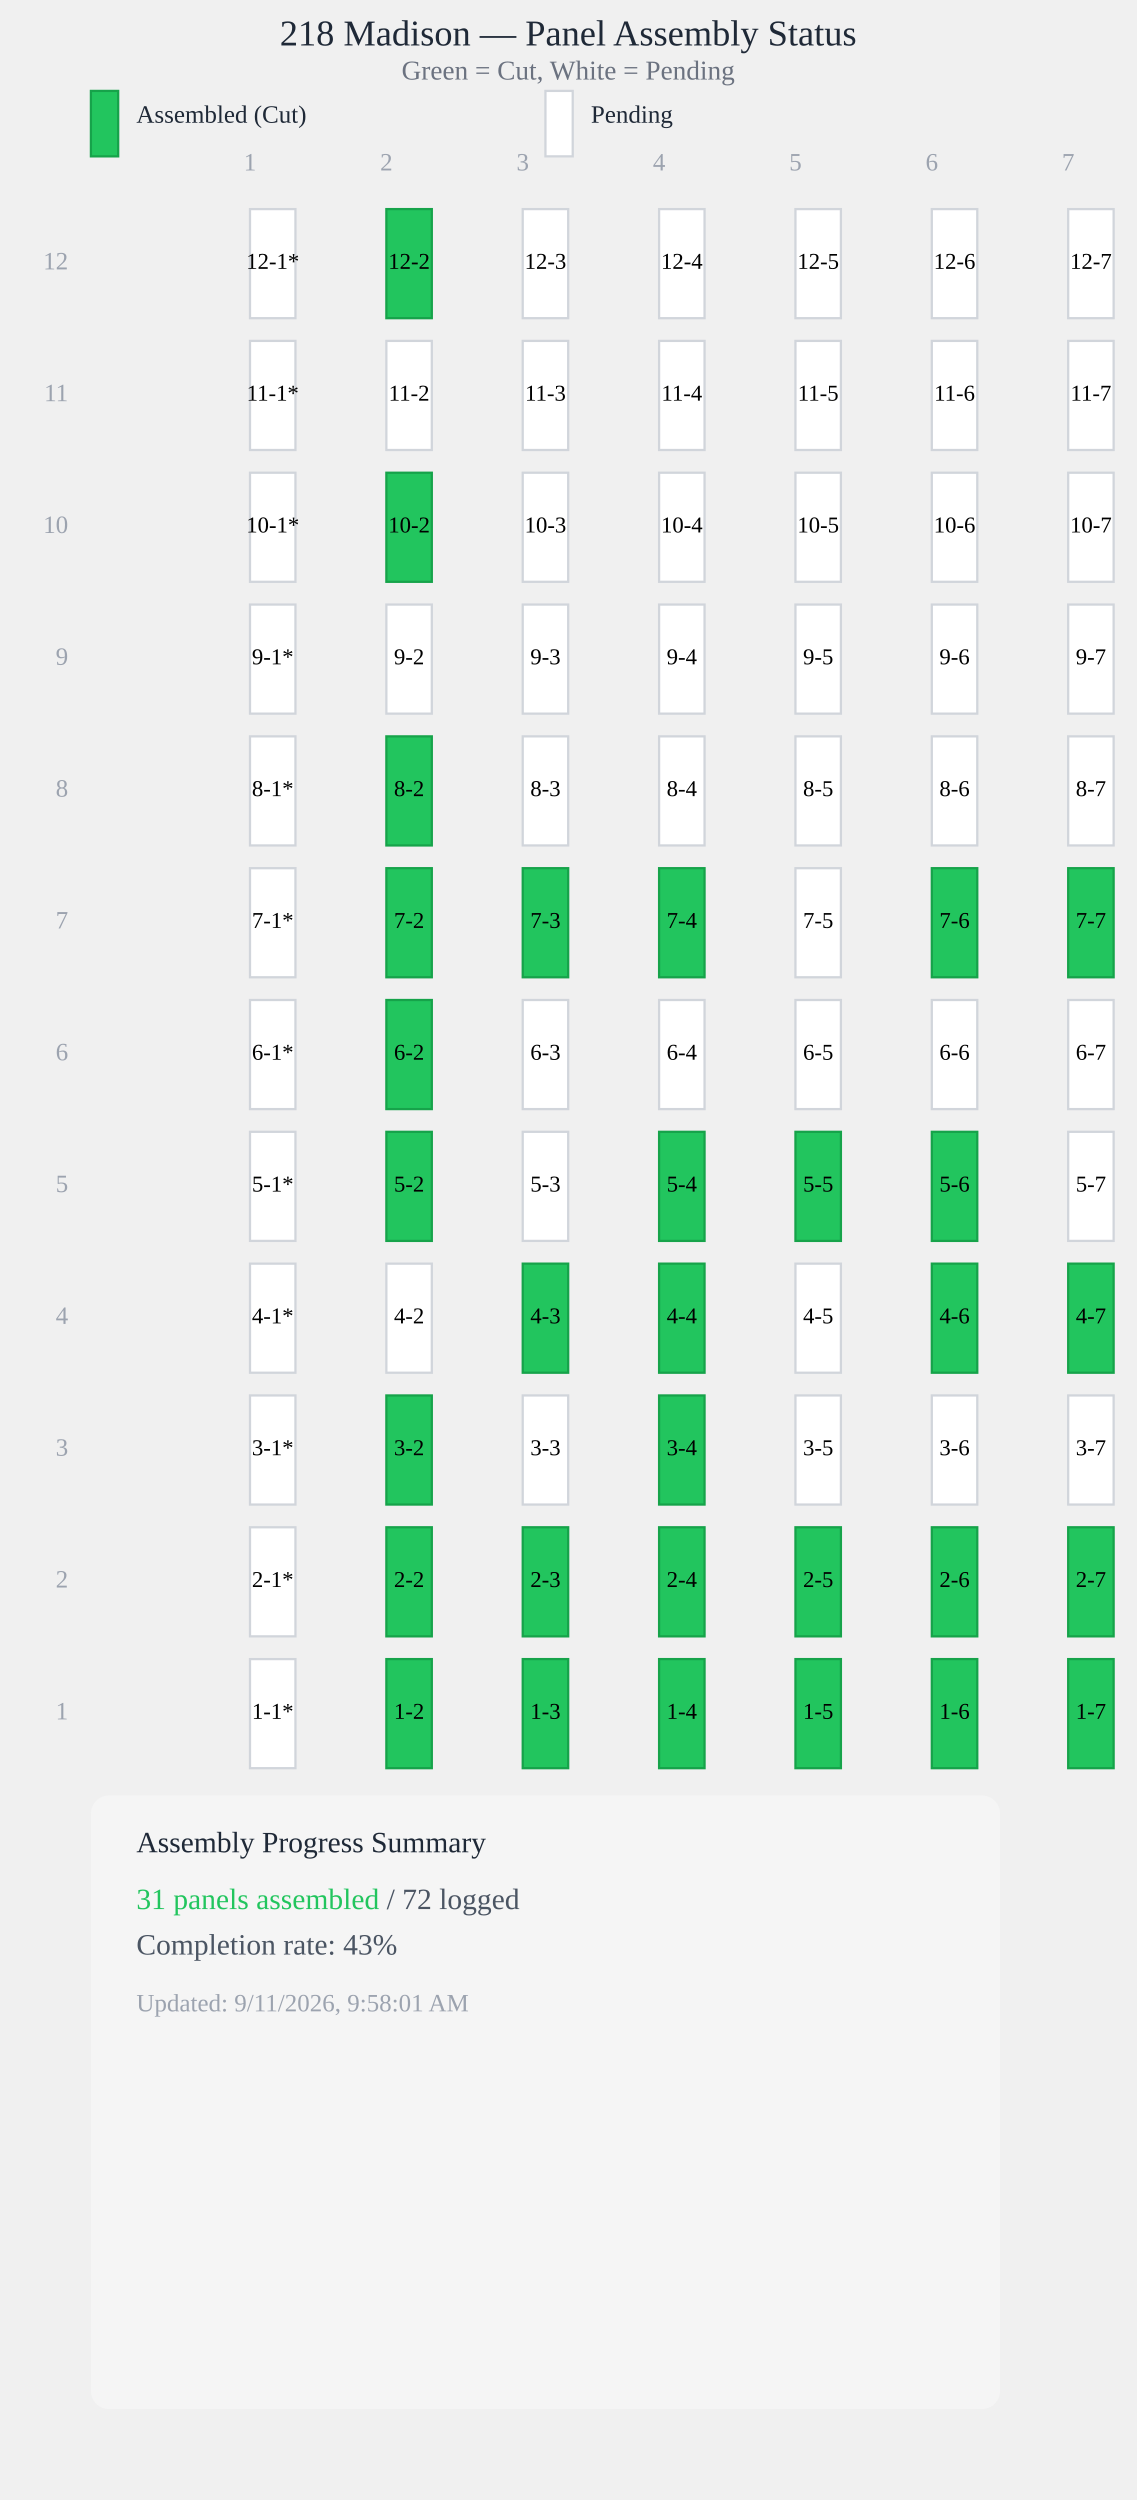
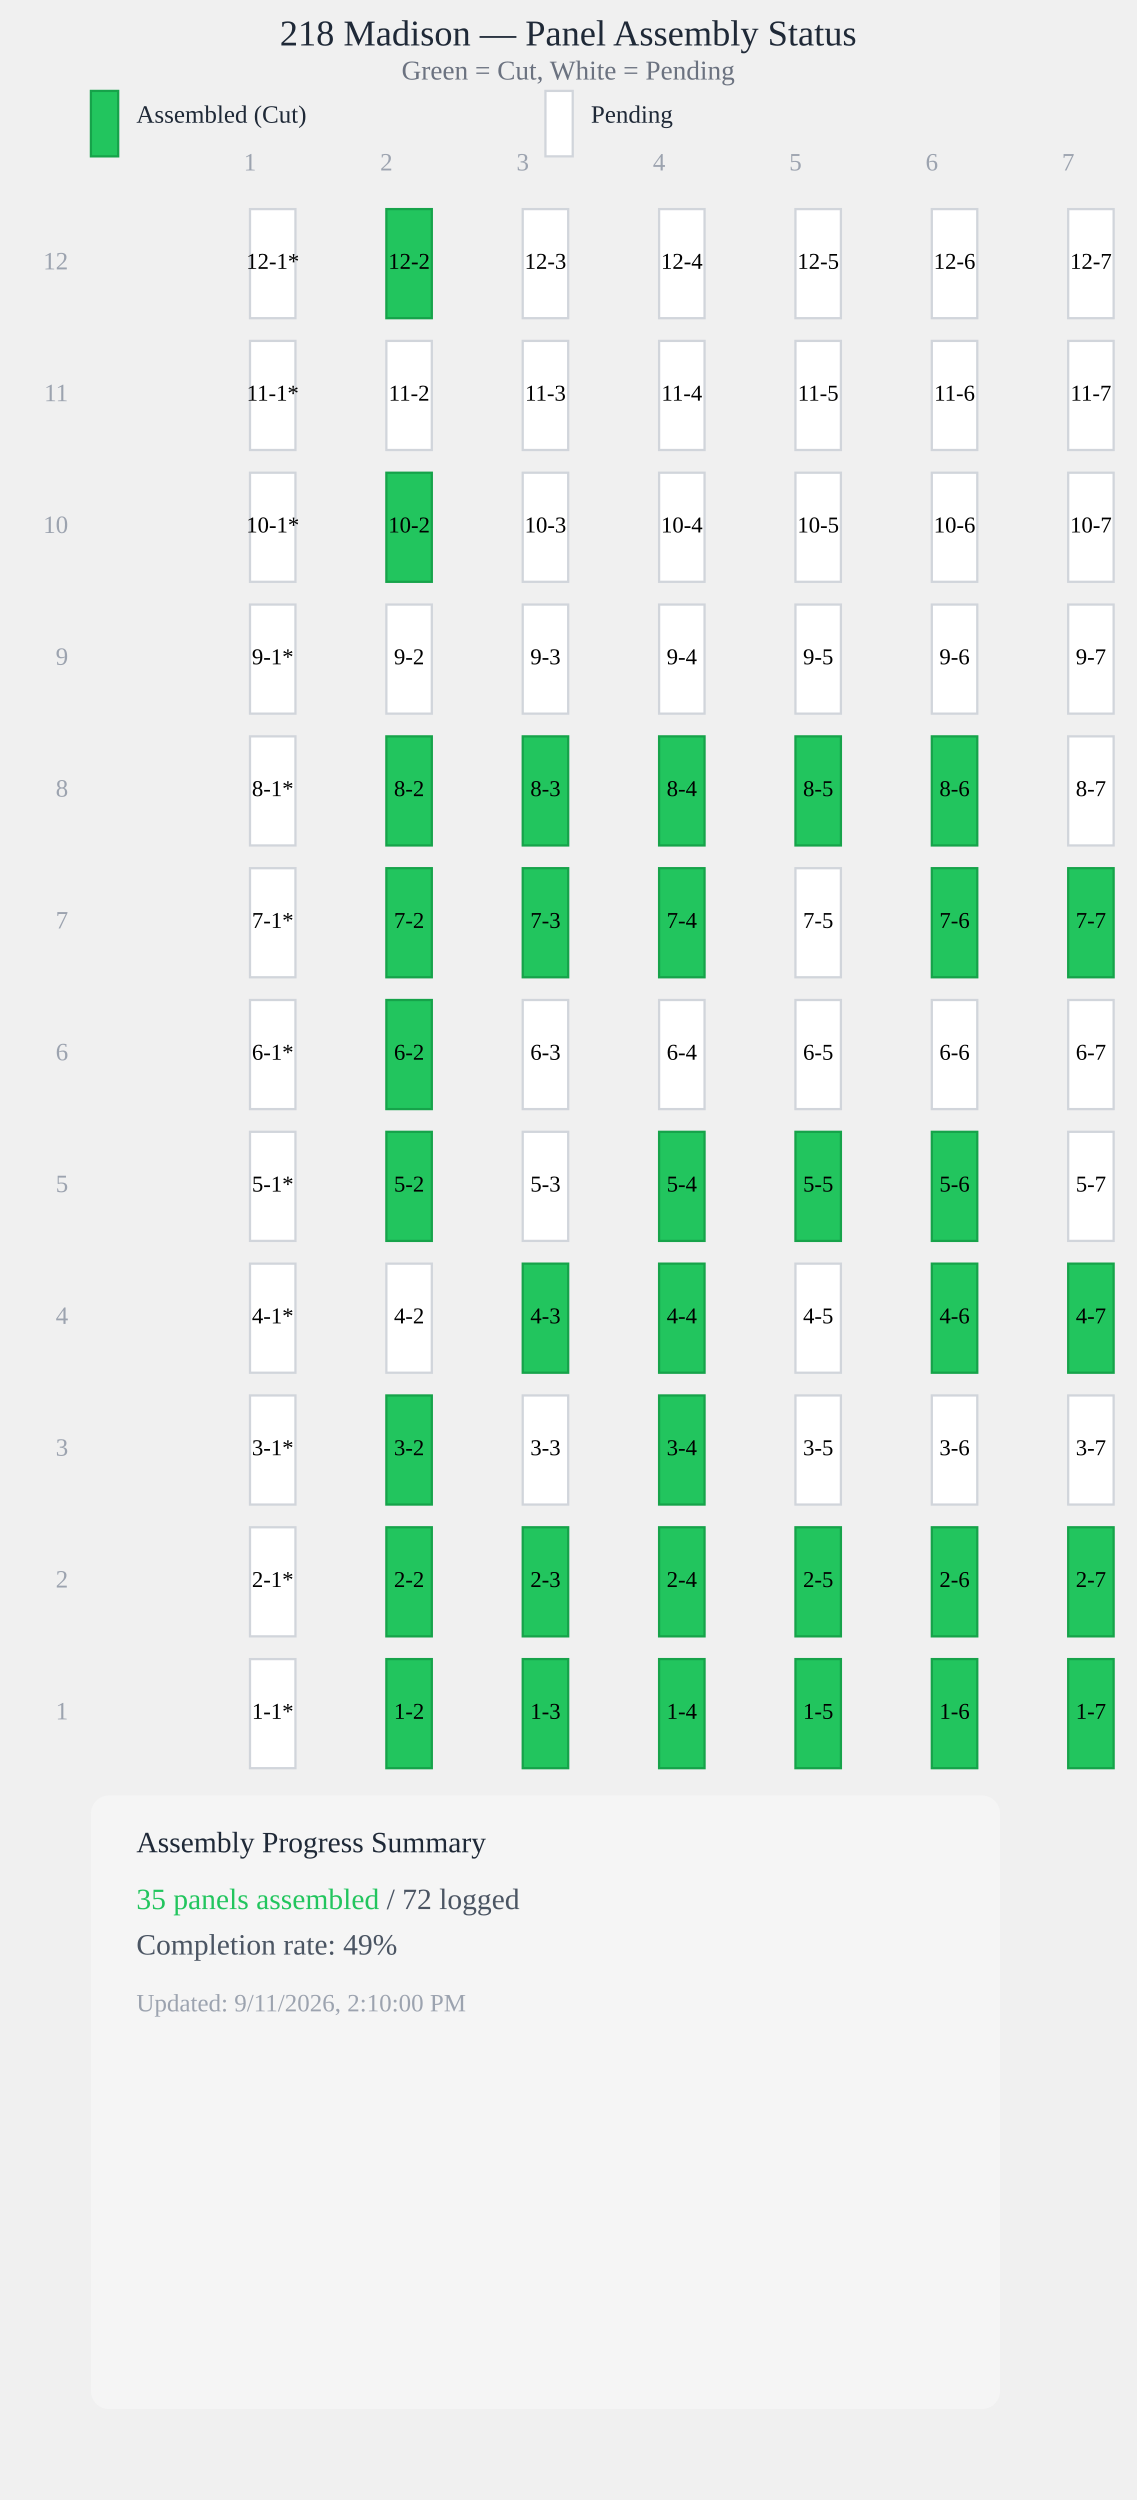
<svg xmlns="http://www.w3.org/2000/svg" viewBox="0 0 500 1100" style="max-width: 100%; height: auto; display: block;">
  <text x="250" y="20" style="font-size: 16px; font-weight: 500; text-anchor: middle; fill: #1f2937;">218 Madison — Panel Assembly Status</text>
  <text x="250" y="35" style="font-size: 12px; text-anchor: middle; fill: #6b7280;">Green = Cut, White = Pending</text>
  <rect x="40" y="40" width="12" height="28.8" fill="#22c55e" stroke="#16a34a" stroke-width="1" />
  <text x="60" y="54" style="font-size: 11px; fill: #1f2937;">Assembled (Cut)</text>
  <rect x="240" y="40" width="12" height="28.8" fill="#ffffff" stroke="#d1d5db" stroke-width="1" />
  <text x="260" y="54" style="font-size: 11px; fill: #1f2937;">Pending</text>
  <text x="110" y="75" style="font-size: 11px; fill: #9ca3af; text-anchor: middle;">1</text>
  <text x="170" y="75" style="font-size: 11px; fill: #9ca3af; text-anchor: middle;">2</text>
  <text x="230" y="75" style="font-size: 11px; fill: #9ca3af; text-anchor: middle;">3</text>
  <text x="290" y="75" style="font-size: 11px; fill: #9ca3af; text-anchor: middle;">4</text>
  <text x="350" y="75" style="font-size: 11px; fill: #9ca3af; text-anchor: middle;">5</text>
  <text x="410" y="75" style="font-size: 11px; fill: #9ca3af; text-anchor: middle;">6</text>
  <text x="470" y="75" style="font-size: 11px; fill: #9ca3af; text-anchor: middle;">7</text>
  <rect x="110" y="92" width="20" height="48" fill="#ffffff" stroke="#d1d5db" stroke-width="1" />
  <text x="120" y="116" style="font-size: 10px; font-weight: 500; text-anchor: middle; dominant-baseline: middle; fill: #000;">12-1*</text>
  <rect x="170" y="92" width="20" height="48" fill="#22c55e" stroke="#16a34a" stroke-width="1" />
  <text x="180" y="116" style="font-size: 10px; font-weight: 500; text-anchor: middle; dominant-baseline: middle; fill: #000;">12-2</text>
  <rect x="230" y="92" width="20" height="48" fill="#ffffff" stroke="#d1d5db" stroke-width="1" />
  <text x="240" y="116" style="font-size: 10px; font-weight: 500; text-anchor: middle; dominant-baseline: middle; fill: #000;">12-3</text>
  <rect x="290" y="92" width="20" height="48" fill="#ffffff" stroke="#d1d5db" stroke-width="1" />
  <text x="300" y="116" style="font-size: 10px; font-weight: 500; text-anchor: middle; dominant-baseline: middle; fill: #000;">12-4</text>
  <rect x="350" y="92" width="20" height="48" fill="#ffffff" stroke="#d1d5db" stroke-width="1" />
  <text x="360" y="116" style="font-size: 10px; font-weight: 500; text-anchor: middle; dominant-baseline: middle; fill: #000;">12-5</text>
  <rect x="410" y="92" width="20" height="48" fill="#ffffff" stroke="#d1d5db" stroke-width="1" />
  <text x="420" y="116" style="font-size: 10px; font-weight: 500; text-anchor: middle; dominant-baseline: middle; fill: #000;">12-6</text>
  <rect x="470" y="92" width="20" height="48" fill="#ffffff" stroke="#d1d5db" stroke-width="1" />
  <text x="480" y="116" style="font-size: 10px; font-weight: 500; text-anchor: middle; dominant-baseline: middle; fill: #000;">12-7</text>
  <rect x="110" y="150" width="20" height="48" fill="#ffffff" stroke="#d1d5db" stroke-width="1" />
  <text x="120" y="174" style="font-size: 10px; font-weight: 500; text-anchor: middle; dominant-baseline: middle; fill: #000;">11-1*</text>
  <rect x="170" y="150" width="20" height="48" fill="#ffffff" stroke="#d1d5db" stroke-width="1" />
  <text x="180" y="174" style="font-size: 10px; font-weight: 500; text-anchor: middle; dominant-baseline: middle; fill: #000;">11-2</text>
  <rect x="230" y="150" width="20" height="48" fill="#ffffff" stroke="#d1d5db" stroke-width="1" />
  <text x="240" y="174" style="font-size: 10px; font-weight: 500; text-anchor: middle; dominant-baseline: middle; fill: #000;">11-3</text>
  <rect x="290" y="150" width="20" height="48" fill="#ffffff" stroke="#d1d5db" stroke-width="1" />
  <text x="300" y="174" style="font-size: 10px; font-weight: 500; text-anchor: middle; dominant-baseline: middle; fill: #000;">11-4</text>
  <rect x="350" y="150" width="20" height="48" fill="#ffffff" stroke="#d1d5db" stroke-width="1" />
  <text x="360" y="174" style="font-size: 10px; font-weight: 500; text-anchor: middle; dominant-baseline: middle; fill: #000;">11-5</text>
  <rect x="410" y="150" width="20" height="48" fill="#ffffff" stroke="#d1d5db" stroke-width="1" />
  <text x="420" y="174" style="font-size: 10px; font-weight: 500; text-anchor: middle; dominant-baseline: middle; fill: #000;">11-6</text>
  <rect x="470" y="150" width="20" height="48" fill="#ffffff" stroke="#d1d5db" stroke-width="1" />
  <text x="480" y="174" style="font-size: 10px; font-weight: 500; text-anchor: middle; dominant-baseline: middle; fill: #000;">11-7</text>
  <rect x="110" y="208" width="20" height="48" fill="#ffffff" stroke="#d1d5db" stroke-width="1" />
  <text x="120" y="232" style="font-size: 10px; font-weight: 500; text-anchor: middle; dominant-baseline: middle; fill: #000;">10-1*</text>
  <rect x="170" y="208" width="20" height="48" fill="#22c55e" stroke="#16a34a" stroke-width="1" />
  <text x="180" y="232" style="font-size: 10px; font-weight: 500; text-anchor: middle; dominant-baseline: middle; fill: #000;">10-2</text>
  <rect x="230" y="208" width="20" height="48" fill="#ffffff" stroke="#d1d5db" stroke-width="1" />
  <text x="240" y="232" style="font-size: 10px; font-weight: 500; text-anchor: middle; dominant-baseline: middle; fill: #000;">10-3</text>
  <rect x="290" y="208" width="20" height="48" fill="#ffffff" stroke="#d1d5db" stroke-width="1" />
  <text x="300" y="232" style="font-size: 10px; font-weight: 500; text-anchor: middle; dominant-baseline: middle; fill: #000;">10-4</text>
  <rect x="350" y="208" width="20" height="48" fill="#ffffff" stroke="#d1d5db" stroke-width="1" />
  <text x="360" y="232" style="font-size: 10px; font-weight: 500; text-anchor: middle; dominant-baseline: middle; fill: #000;">10-5</text>
  <rect x="410" y="208" width="20" height="48" fill="#ffffff" stroke="#d1d5db" stroke-width="1" />
  <text x="420" y="232" style="font-size: 10px; font-weight: 500; text-anchor: middle; dominant-baseline: middle; fill: #000;">10-6</text>
  <rect x="470" y="208" width="20" height="48" fill="#ffffff" stroke="#d1d5db" stroke-width="1" />
  <text x="480" y="232" style="font-size: 10px; font-weight: 500; text-anchor: middle; dominant-baseline: middle; fill: #000;">10-7</text>
  <rect x="110" y="266" width="20" height="48" fill="#ffffff" stroke="#d1d5db" stroke-width="1" />
  <text x="120" y="290" style="font-size: 10px; font-weight: 500; text-anchor: middle; dominant-baseline: middle; fill: #000;">9-1*</text>
  <rect x="170" y="266" width="20" height="48" fill="#ffffff" stroke="#d1d5db" stroke-width="1" />
  <text x="180" y="290" style="font-size: 10px; font-weight: 500; text-anchor: middle; dominant-baseline: middle; fill: #000;">9-2</text>
  <rect x="230" y="266" width="20" height="48" fill="#ffffff" stroke="#d1d5db" stroke-width="1" />
  <text x="240" y="290" style="font-size: 10px; font-weight: 500; text-anchor: middle; dominant-baseline: middle; fill: #000;">9-3</text>
  <rect x="290" y="266" width="20" height="48" fill="#ffffff" stroke="#d1d5db" stroke-width="1" />
  <text x="300" y="290" style="font-size: 10px; font-weight: 500; text-anchor: middle; dominant-baseline: middle; fill: #000;">9-4</text>
  <rect x="350" y="266" width="20" height="48" fill="#ffffff" stroke="#d1d5db" stroke-width="1" />
  <text x="360" y="290" style="font-size: 10px; font-weight: 500; text-anchor: middle; dominant-baseline: middle; fill: #000;">9-5</text>
  <rect x="410" y="266" width="20" height="48" fill="#ffffff" stroke="#d1d5db" stroke-width="1" />
  <text x="420" y="290" style="font-size: 10px; font-weight: 500; text-anchor: middle; dominant-baseline: middle; fill: #000;">9-6</text>
  <rect x="470" y="266" width="20" height="48" fill="#ffffff" stroke="#d1d5db" stroke-width="1" />
  <text x="480" y="290" style="font-size: 10px; font-weight: 500; text-anchor: middle; dominant-baseline: middle; fill: #000;">9-7</text>
  <rect x="110" y="324" width="20" height="48" fill="#ffffff" stroke="#d1d5db" stroke-width="1" />
  <text x="120" y="348" style="font-size: 10px; font-weight: 500; text-anchor: middle; dominant-baseline: middle; fill: #000;">8-1*</text>
  <rect x="170" y="324" width="20" height="48" fill="#22c55e" stroke="#16a34a" stroke-width="1" />
  <text x="180" y="348" style="font-size: 10px; font-weight: 500; text-anchor: middle; dominant-baseline: middle; fill: #000;">8-2</text>
-   <rect x="230" y="324" width="20" height="48" fill="#ffffff" stroke="#d1d5db" stroke-width="1" />
+   <rect x="230" y="324" width="20" height="48" fill="#22c55e" stroke="#16a34a" stroke-width="1" />
  <text x="240" y="348" style="font-size: 10px; font-weight: 500; text-anchor: middle; dominant-baseline: middle; fill: #000;">8-3</text>
-   <rect x="290" y="324" width="20" height="48" fill="#ffffff" stroke="#d1d5db" stroke-width="1" />
+   <rect x="290" y="324" width="20" height="48" fill="#22c55e" stroke="#16a34a" stroke-width="1" />
  <text x="300" y="348" style="font-size: 10px; font-weight: 500; text-anchor: middle; dominant-baseline: middle; fill: #000;">8-4</text>
-   <rect x="350" y="324" width="20" height="48" fill="#ffffff" stroke="#d1d5db" stroke-width="1" />
+   <rect x="350" y="324" width="20" height="48" fill="#22c55e" stroke="#16a34a" stroke-width="1" />
  <text x="360" y="348" style="font-size: 10px; font-weight: 500; text-anchor: middle; dominant-baseline: middle; fill: #000;">8-5</text>
-   <rect x="410" y="324" width="20" height="48" fill="#ffffff" stroke="#d1d5db" stroke-width="1" />
+   <rect x="410" y="324" width="20" height="48" fill="#22c55e" stroke="#16a34a" stroke-width="1" />
  <text x="420" y="348" style="font-size: 10px; font-weight: 500; text-anchor: middle; dominant-baseline: middle; fill: #000;">8-6</text>
  <rect x="470" y="324" width="20" height="48" fill="#ffffff" stroke="#d1d5db" stroke-width="1" />
  <text x="480" y="348" style="font-size: 10px; font-weight: 500; text-anchor: middle; dominant-baseline: middle; fill: #000;">8-7</text>
  <rect x="110" y="382" width="20" height="48" fill="#ffffff" stroke="#d1d5db" stroke-width="1" />
  <text x="120" y="406" style="font-size: 10px; font-weight: 500; text-anchor: middle; dominant-baseline: middle; fill: #000;">7-1*</text>
  <rect x="170" y="382" width="20" height="48" fill="#22c55e" stroke="#16a34a" stroke-width="1" />
  <text x="180" y="406" style="font-size: 10px; font-weight: 500; text-anchor: middle; dominant-baseline: middle; fill: #000;">7-2</text>
  <rect x="230" y="382" width="20" height="48" fill="#22c55e" stroke="#16a34a" stroke-width="1" />
  <text x="240" y="406" style="font-size: 10px; font-weight: 500; text-anchor: middle; dominant-baseline: middle; fill: #000;">7-3</text>
  <rect x="290" y="382" width="20" height="48" fill="#22c55e" stroke="#16a34a" stroke-width="1" />
  <text x="300" y="406" style="font-size: 10px; font-weight: 500; text-anchor: middle; dominant-baseline: middle; fill: #000;">7-4</text>
  <rect x="350" y="382" width="20" height="48" fill="#ffffff" stroke="#d1d5db" stroke-width="1" />
  <text x="360" y="406" style="font-size: 10px; font-weight: 500; text-anchor: middle; dominant-baseline: middle; fill: #000;">7-5</text>
  <rect x="410" y="382" width="20" height="48" fill="#22c55e" stroke="#16a34a" stroke-width="1" />
  <text x="420" y="406" style="font-size: 10px; font-weight: 500; text-anchor: middle; dominant-baseline: middle; fill: #000;">7-6</text>
  <rect x="470" y="382" width="20" height="48" fill="#22c55e" stroke="#16a34a" stroke-width="1" />
  <text x="480" y="406" style="font-size: 10px; font-weight: 500; text-anchor: middle; dominant-baseline: middle; fill: #000;">7-7</text>
  <rect x="110" y="440" width="20" height="48" fill="#ffffff" stroke="#d1d5db" stroke-width="1" />
  <text x="120" y="464" style="font-size: 10px; font-weight: 500; text-anchor: middle; dominant-baseline: middle; fill: #000;">6-1*</text>
  <rect x="170" y="440" width="20" height="48" fill="#22c55e" stroke="#16a34a" stroke-width="1" />
  <text x="180" y="464" style="font-size: 10px; font-weight: 500; text-anchor: middle; dominant-baseline: middle; fill: #000;">6-2</text>
  <rect x="230" y="440" width="20" height="48" fill="#ffffff" stroke="#d1d5db" stroke-width="1" />
  <text x="240" y="464" style="font-size: 10px; font-weight: 500; text-anchor: middle; dominant-baseline: middle; fill: #000;">6-3</text>
  <rect x="290" y="440" width="20" height="48" fill="#ffffff" stroke="#d1d5db" stroke-width="1" />
  <text x="300" y="464" style="font-size: 10px; font-weight: 500; text-anchor: middle; dominant-baseline: middle; fill: #000;">6-4</text>
  <rect x="350" y="440" width="20" height="48" fill="#ffffff" stroke="#d1d5db" stroke-width="1" />
  <text x="360" y="464" style="font-size: 10px; font-weight: 500; text-anchor: middle; dominant-baseline: middle; fill: #000;">6-5</text>
  <rect x="410" y="440" width="20" height="48" fill="#ffffff" stroke="#d1d5db" stroke-width="1" />
  <text x="420" y="464" style="font-size: 10px; font-weight: 500; text-anchor: middle; dominant-baseline: middle; fill: #000;">6-6</text>
  <rect x="470" y="440" width="20" height="48" fill="#ffffff" stroke="#d1d5db" stroke-width="1" />
  <text x="480" y="464" style="font-size: 10px; font-weight: 500; text-anchor: middle; dominant-baseline: middle; fill: #000;">6-7</text>
  <rect x="110" y="498" width="20" height="48" fill="#ffffff" stroke="#d1d5db" stroke-width="1" />
  <text x="120" y="522" style="font-size: 10px; font-weight: 500; text-anchor: middle; dominant-baseline: middle; fill: #000;">5-1*</text>
  <rect x="170" y="498" width="20" height="48" fill="#22c55e" stroke="#16a34a" stroke-width="1" />
  <text x="180" y="522" style="font-size: 10px; font-weight: 500; text-anchor: middle; dominant-baseline: middle; fill: #000;">5-2</text>
  <rect x="230" y="498" width="20" height="48" fill="#ffffff" stroke="#d1d5db" stroke-width="1" />
  <text x="240" y="522" style="font-size: 10px; font-weight: 500; text-anchor: middle; dominant-baseline: middle; fill: #000;">5-3</text>
  <rect x="290" y="498" width="20" height="48" fill="#22c55e" stroke="#16a34a" stroke-width="1" />
  <text x="300" y="522" style="font-size: 10px; font-weight: 500; text-anchor: middle; dominant-baseline: middle; fill: #000;">5-4</text>
  <rect x="350" y="498" width="20" height="48" fill="#22c55e" stroke="#16a34a" stroke-width="1" />
  <text x="360" y="522" style="font-size: 10px; font-weight: 500; text-anchor: middle; dominant-baseline: middle; fill: #000;">5-5</text>
  <rect x="410" y="498" width="20" height="48" fill="#22c55e" stroke="#16a34a" stroke-width="1" />
  <text x="420" y="522" style="font-size: 10px; font-weight: 500; text-anchor: middle; dominant-baseline: middle; fill: #000;">5-6</text>
  <rect x="470" y="498" width="20" height="48" fill="#ffffff" stroke="#d1d5db" stroke-width="1" />
  <text x="480" y="522" style="font-size: 10px; font-weight: 500; text-anchor: middle; dominant-baseline: middle; fill: #000;">5-7</text>
  <rect x="110" y="556" width="20" height="48" fill="#ffffff" stroke="#d1d5db" stroke-width="1" />
  <text x="120" y="580" style="font-size: 10px; font-weight: 500; text-anchor: middle; dominant-baseline: middle; fill: #000;">4-1*</text>
  <rect x="170" y="556" width="20" height="48" fill="#ffffff" stroke="#d1d5db" stroke-width="1" />
  <text x="180" y="580" style="font-size: 10px; font-weight: 500; text-anchor: middle; dominant-baseline: middle; fill: #000;">4-2</text>
  <rect x="230" y="556" width="20" height="48" fill="#22c55e" stroke="#16a34a" stroke-width="1" />
  <text x="240" y="580" style="font-size: 10px; font-weight: 500; text-anchor: middle; dominant-baseline: middle; fill: #000;">4-3</text>
  <rect x="290" y="556" width="20" height="48" fill="#22c55e" stroke="#16a34a" stroke-width="1" />
  <text x="300" y="580" style="font-size: 10px; font-weight: 500; text-anchor: middle; dominant-baseline: middle; fill: #000;">4-4</text>
  <rect x="350" y="556" width="20" height="48" fill="#ffffff" stroke="#d1d5db" stroke-width="1" />
  <text x="360" y="580" style="font-size: 10px; font-weight: 500; text-anchor: middle; dominant-baseline: middle; fill: #000;">4-5</text>
  <rect x="410" y="556" width="20" height="48" fill="#22c55e" stroke="#16a34a" stroke-width="1" />
  <text x="420" y="580" style="font-size: 10px; font-weight: 500; text-anchor: middle; dominant-baseline: middle; fill: #000;">4-6</text>
  <rect x="470" y="556" width="20" height="48" fill="#22c55e" stroke="#16a34a" stroke-width="1" />
  <text x="480" y="580" style="font-size: 10px; font-weight: 500; text-anchor: middle; dominant-baseline: middle; fill: #000;">4-7</text>
  <rect x="110" y="614" width="20" height="48" fill="#ffffff" stroke="#d1d5db" stroke-width="1" />
  <text x="120" y="638" style="font-size: 10px; font-weight: 500; text-anchor: middle; dominant-baseline: middle; fill: #000;">3-1*</text>
  <rect x="170" y="614" width="20" height="48" fill="#22c55e" stroke="#16a34a" stroke-width="1" />
  <text x="180" y="638" style="font-size: 10px; font-weight: 500; text-anchor: middle; dominant-baseline: middle; fill: #000;">3-2</text>
  <rect x="230" y="614" width="20" height="48" fill="#ffffff" stroke="#d1d5db" stroke-width="1" />
  <text x="240" y="638" style="font-size: 10px; font-weight: 500; text-anchor: middle; dominant-baseline: middle; fill: #000;">3-3</text>
  <rect x="290" y="614" width="20" height="48" fill="#22c55e" stroke="#16a34a" stroke-width="1" />
  <text x="300" y="638" style="font-size: 10px; font-weight: 500; text-anchor: middle; dominant-baseline: middle; fill: #000;">3-4</text>
  <rect x="350" y="614" width="20" height="48" fill="#ffffff" stroke="#d1d5db" stroke-width="1" />
  <text x="360" y="638" style="font-size: 10px; font-weight: 500; text-anchor: middle; dominant-baseline: middle; fill: #000;">3-5</text>
  <rect x="410" y="614" width="20" height="48" fill="#ffffff" stroke="#d1d5db" stroke-width="1" />
  <text x="420" y="638" style="font-size: 10px; font-weight: 500; text-anchor: middle; dominant-baseline: middle; fill: #000;">3-6</text>
  <rect x="470" y="614" width="20" height="48" fill="#ffffff" stroke="#d1d5db" stroke-width="1" />
  <text x="480" y="638" style="font-size: 10px; font-weight: 500; text-anchor: middle; dominant-baseline: middle; fill: #000;">3-7</text>
  <rect x="110" y="672" width="20" height="48" fill="#ffffff" stroke="#d1d5db" stroke-width="1" />
  <text x="120" y="696" style="font-size: 10px; font-weight: 500; text-anchor: middle; dominant-baseline: middle; fill: #000;">2-1*</text>
  <rect x="170" y="672" width="20" height="48" fill="#22c55e" stroke="#16a34a" stroke-width="1" />
  <text x="180" y="696" style="font-size: 10px; font-weight: 500; text-anchor: middle; dominant-baseline: middle; fill: #000;">2-2</text>
  <rect x="230" y="672" width="20" height="48" fill="#22c55e" stroke="#16a34a" stroke-width="1" />
  <text x="240" y="696" style="font-size: 10px; font-weight: 500; text-anchor: middle; dominant-baseline: middle; fill: #000;">2-3</text>
  <rect x="290" y="672" width="20" height="48" fill="#22c55e" stroke="#16a34a" stroke-width="1" />
  <text x="300" y="696" style="font-size: 10px; font-weight: 500; text-anchor: middle; dominant-baseline: middle; fill: #000;">2-4</text>
  <rect x="350" y="672" width="20" height="48" fill="#22c55e" stroke="#16a34a" stroke-width="1" />
  <text x="360" y="696" style="font-size: 10px; font-weight: 500; text-anchor: middle; dominant-baseline: middle; fill: #000;">2-5</text>
  <rect x="410" y="672" width="20" height="48" fill="#22c55e" stroke="#16a34a" stroke-width="1" />
  <text x="420" y="696" style="font-size: 10px; font-weight: 500; text-anchor: middle; dominant-baseline: middle; fill: #000;">2-6</text>
  <rect x="470" y="672" width="20" height="48" fill="#22c55e" stroke="#16a34a" stroke-width="1" />
  <text x="480" y="696" style="font-size: 10px; font-weight: 500; text-anchor: middle; dominant-baseline: middle; fill: #000;">2-7</text>
  <rect x="110" y="730" width="20" height="48" fill="#ffffff" stroke="#d1d5db" stroke-width="1" />
  <text x="120" y="754" style="font-size: 10px; font-weight: 500; text-anchor: middle; dominant-baseline: middle; fill: #000;">1-1*</text>
  <rect x="170" y="730" width="20" height="48" fill="#22c55e" stroke="#16a34a" stroke-width="1" />
  <text x="180" y="754" style="font-size: 10px; font-weight: 500; text-anchor: middle; dominant-baseline: middle; fill: #000;">1-2</text>
  <rect x="230" y="730" width="20" height="48" fill="#22c55e" stroke="#16a34a" stroke-width="1" />
  <text x="240" y="754" style="font-size: 10px; font-weight: 500; text-anchor: middle; dominant-baseline: middle; fill: #000;">1-3</text>
  <rect x="290" y="730" width="20" height="48" fill="#22c55e" stroke="#16a34a" stroke-width="1" />
  <text x="300" y="754" style="font-size: 10px; font-weight: 500; text-anchor: middle; dominant-baseline: middle; fill: #000;">1-4</text>
  <rect x="350" y="730" width="20" height="48" fill="#22c55e" stroke="#16a34a" stroke-width="1" />
  <text x="360" y="754" style="font-size: 10px; font-weight: 500; text-anchor: middle; dominant-baseline: middle; fill: #000;">1-5</text>
  <rect x="410" y="730" width="20" height="48" fill="#22c55e" stroke="#16a34a" stroke-width="1" />
  <text x="420" y="754" style="font-size: 10px; font-weight: 500; text-anchor: middle; dominant-baseline: middle; fill: #000;">1-6</text>
  <rect x="470" y="730" width="20" height="48" fill="#22c55e" stroke="#16a34a" stroke-width="1" />
  <text x="480" y="754" style="font-size: 10px; font-weight: 500; text-anchor: middle; dominant-baseline: middle; fill: #000;">1-7</text>
  <text x="30" y="754" style="font-size: 11px; fill: #9ca3af; text-anchor: end; dominant-baseline: middle;">1</text>
  <text x="30" y="696" style="font-size: 11px; fill: #9ca3af; text-anchor: end; dominant-baseline: middle;">2</text>
  <text x="30" y="638" style="font-size: 11px; fill: #9ca3af; text-anchor: end; dominant-baseline: middle;">3</text>
  <text x="30" y="580" style="font-size: 11px; fill: #9ca3af; text-anchor: end; dominant-baseline: middle;">4</text>
  <text x="30" y="522" style="font-size: 11px; fill: #9ca3af; text-anchor: end; dominant-baseline: middle;">5</text>
  <text x="30" y="464" style="font-size: 11px; fill: #9ca3af; text-anchor: end; dominant-baseline: middle;">6</text>
  <text x="30" y="406" style="font-size: 11px; fill: #9ca3af; text-anchor: end; dominant-baseline: middle;">7</text>
  <text x="30" y="348" style="font-size: 11px; fill: #9ca3af; text-anchor: end; dominant-baseline: middle;">8</text>
  <text x="30" y="290" style="font-size: 11px; fill: #9ca3af; text-anchor: end; dominant-baseline: middle;">9</text>
  <text x="30" y="232" style="font-size: 11px; fill: #9ca3af; text-anchor: end; dominant-baseline: middle;">10</text>
  <text x="30" y="174" style="font-size: 11px; fill: #9ca3af; text-anchor: end; dominant-baseline: middle;">11</text>
  <text x="30" y="116" style="font-size: 11px; fill: #9ca3af; text-anchor: end; dominant-baseline: middle;">12</text>
  <rect x="40" y="790" width="400" height="270" fill="#f5f5f5" stroke="0.5px solid #e5e7eb" stroke-width="0.5" rx="8" />
  <text x="60" y="815" style="font-size: 13px; font-weight: 500; fill: #1f2937;">Assembly Progress Summary</text>
  <text x="60" y="840" style="font-size: 13px; fill: #4b5563;">
-     <tspan font-weight="500" fill="#22c55e">31 panels assembled</tspan> / 72 logged</text>
-   <text x="60" y="860" style="font-size: 13px; fill: #4b5563;">Completion rate: <tspan font-weight="500">43%</tspan>
+     <tspan font-weight="500" fill="#22c55e">35 panels assembled</tspan> / 72 logged</text>
+   <text x="60" y="860" style="font-size: 13px; fill: #4b5563;">Completion rate: <tspan font-weight="500">49%</tspan>
  </text>
-   <text x="60" y="885" style="font-size: 11px; fill: #9ca3af;">Updated: 9/11/2026, 9:58:01 AM</text>
+   <text x="60" y="885" style="font-size: 11px; fill: #9ca3af;">Updated: 9/11/2026, 2:10:00 PM</text>
</svg>
